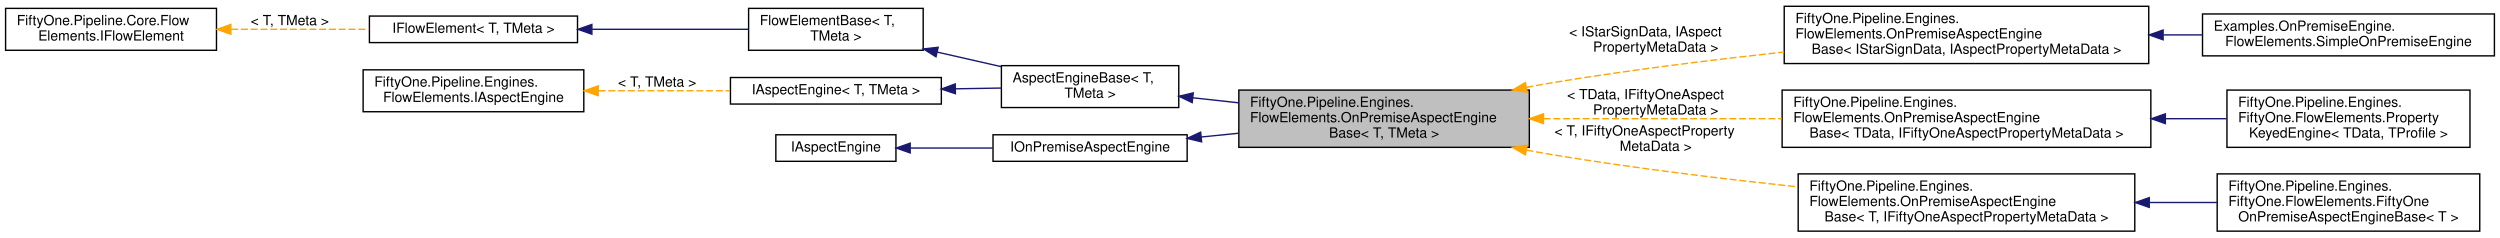
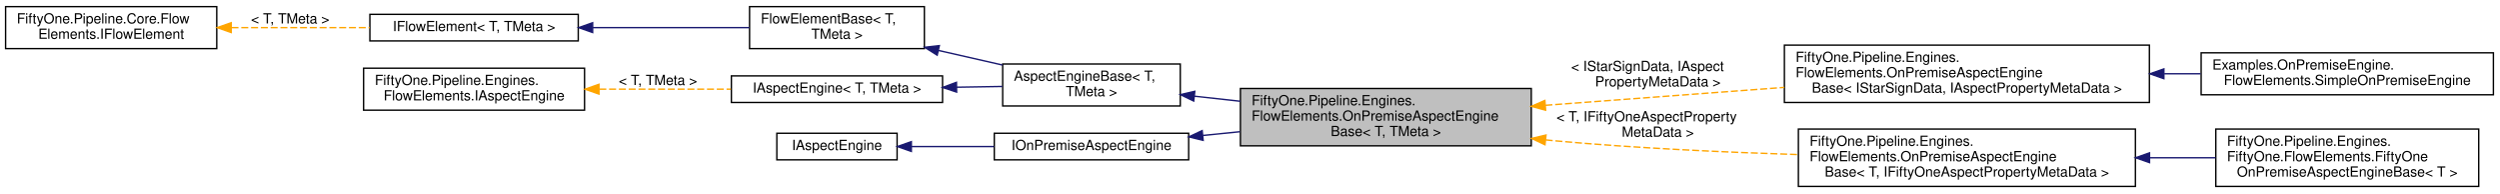
- <svg xmlns="http://www.w3.org/2000/svg" xmlns:xlink="http://www.w3.org/1999/xlink" width="1790pt" height="170pt" viewBox="0.00 0.00 1790.00 170.00">
-   <g id="graph0" class="graph" transform="scale(1 1) rotate(0) translate(4 166)">
+ <svg xmlns="http://www.w3.org/2000/svg" xmlns:xlink="http://www.w3.org/1999/xlink" width="1787pt" height="138pt" viewBox="0.00 0.00 1787.00 137.50">
+   <g id="graph0" class="graph" transform="scale(1 1) rotate(0) translate(4 133.5)">
    <g id="node1" class="node">
      <g id="a_node1">
        <a xlink:title="Base class for 51Degrees on-premise aspect engines.">
-           <polygon fill="#bfbfbf" stroke="black" points="883,-60.5 883,-101.5 1091,-101.5 1091,-60.5 883,-60.5" />
-           <text text-anchor="start" x="891" y="-89.5" font-family="Helvetica,sans-Serif" font-size="10.00">FiftyOne.Pipeline.Engines.</text>
-           <text text-anchor="start" x="891" y="-78.5" font-family="Helvetica,sans-Serif" font-size="10.00">FlowElements.OnPremiseAspectEngine</text>
-           <text text-anchor="middle" x="987" y="-67.5" font-family="Helvetica,sans-Serif" font-size="10.00">Base&lt; T, TMeta &gt;</text>
+           <polygon fill="#bfbfbf" stroke="black" points="883,-29.5 883,-70.5 1091,-70.5 1091,-29.5 883,-29.5" />
+           <text text-anchor="start" x="891" y="-58.5" font-family="Helvetica,sans-Serif" font-size="10.00">FiftyOne.Pipeline.Engines.</text>
+           <text text-anchor="start" x="891" y="-47.5" font-family="Helvetica,sans-Serif" font-size="10.00">FlowElements.OnPremiseAspectEngine</text>
+           <text text-anchor="middle" x="987" y="-36.5" font-family="Helvetica,sans-Serif" font-size="10.00">Base&lt; T, TMeta &gt;</text>
        </a>
      </g>
    </g>
    <g id="node10" class="node">
      <g id="a_node10">
        <a xlink:href="class_fifty_one_1_1_pipeline_1_1_engines_1_1_flow_elements_1_1_on_premise_aspect_engine_base.html" target="_top" xlink:title=" ">
-           <polygon fill="none" stroke="black" points="1273.5,-120.5 1273.5,-161.5 1534.5,-161.5 1534.5,-120.5 1273.5,-120.5" />
-           <text text-anchor="start" x="1281.5" y="-149.5" font-family="Helvetica,sans-Serif" font-size="10.00">FiftyOne.Pipeline.Engines.</text>
-           <text text-anchor="start" x="1281.5" y="-138.5" font-family="Helvetica,sans-Serif" font-size="10.00">FlowElements.OnPremiseAspectEngine</text>
-           <text text-anchor="middle" x="1404" y="-127.5" font-family="Helvetica,sans-Serif" font-size="10.00">Base&lt; IStarSignData, IAspectPropertyMetaData &gt;</text>
+           <polygon fill="none" stroke="black" points="1272,-60.5 1272,-101.5 1533,-101.5 1533,-60.5 1272,-60.5" />
+           <text text-anchor="start" x="1280" y="-89.5" font-family="Helvetica,sans-Serif" font-size="10.00">FiftyOne.Pipeline.Engines.</text>
+           <text text-anchor="start" x="1280" y="-78.5" font-family="Helvetica,sans-Serif" font-size="10.00">FlowElements.OnPremiseAspectEngine</text>
+           <text text-anchor="middle" x="1402.5" y="-67.5" font-family="Helvetica,sans-Serif" font-size="10.00">Base&lt; IStarSignData, IAspectPropertyMetaData &gt;</text>
        </a>
      </g>
    </g>
    <g id="edge9" class="edge">
-       <path fill="none" stroke="orange" stroke-dasharray="5,2" d="M1088.94,-103.45C1095.71,-104.72 1102.45,-105.92 1109,-107 1162.61,-115.84 1222.1,-123.18 1273.46,-128.75" />
-       <polygon fill="orange" stroke="orange" points="1089.48,-99.99 1079,-101.54 1088.16,-106.86 1089.48,-99.99" />
-       <text text-anchor="start" x="1119.5" y="-140" font-family="Helvetica,sans-Serif" font-size="10.00"> &lt; IStarSignData, IAspect</text>
-       <text text-anchor="middle" x="1181.5" y="-129" font-family="Helvetica,sans-Serif" font-size="10.00">PropertyMetaData &gt;</text>
+       <path fill="none" stroke="orange" stroke-dasharray="5,2" d="M1101.1,-58.48C1153.97,-62.44 1217.21,-67.18 1271.99,-71.29" />
+       <polygon fill="orange" stroke="orange" points="1101.24,-54.98 1091.01,-57.72 1100.72,-61.96 1101.24,-54.98" />
+       <text text-anchor="start" x="1119.5" y="-83" font-family="Helvetica,sans-Serif" font-size="10.00"> &lt; IStarSignData, IAspect</text>
+       <text text-anchor="middle" x="1181.5" y="-72" font-family="Helvetica,sans-Serif" font-size="10.00">PropertyMetaData &gt;</text>
    </g>
    <g id="node12" class="node">
      <g id="a_node12">
        <a xlink:href="class_fifty_one_1_1_pipeline_1_1_engines_1_1_flow_elements_1_1_on_premise_aspect_engine_base.html" target="_top" xlink:title=" ">
-           <polygon fill="none" stroke="black" points="1272,-60.5 1272,-101.5 1536,-101.5 1536,-60.5 1272,-60.5" />
-           <text text-anchor="start" x="1280" y="-89.5" font-family="Helvetica,sans-Serif" font-size="10.00">FiftyOne.Pipeline.Engines.</text>
-           <text text-anchor="start" x="1280" y="-78.5" font-family="Helvetica,sans-Serif" font-size="10.00">FlowElements.OnPremiseAspectEngine</text>
-           <text text-anchor="middle" x="1404" y="-67.5" font-family="Helvetica,sans-Serif" font-size="10.00">Base&lt; TData, IFiftyOneAspectPropertyMetaData &gt;</text>
+           <polygon fill="none" stroke="black" points="1282,-0.5 1282,-41.5 1523,-41.5 1523,-0.5 1282,-0.5" />
+           <text text-anchor="start" x="1290" y="-29.5" font-family="Helvetica,sans-Serif" font-size="10.00">FiftyOne.Pipeline.Engines.</text>
+           <text text-anchor="start" x="1290" y="-18.5" font-family="Helvetica,sans-Serif" font-size="10.00">FlowElements.OnPremiseAspectEngine</text>
+           <text text-anchor="middle" x="1402.5" y="-7.5" font-family="Helvetica,sans-Serif" font-size="10.00">Base&lt; T, IFiftyOneAspectPropertyMetaData &gt;</text>
        </a>
      </g>
    </g>
    <g id="edge11" class="edge">
-       <path fill="none" stroke="orange" stroke-dasharray="5,2" d="M1101.18,-81C1153.89,-81 1216.92,-81 1271.71,-81" />
-       <polygon fill="orange" stroke="orange" points="1101.12,-77.5 1091.12,-81 1101.12,-84.5 1101.12,-77.5" />
-       <text text-anchor="start" x="1118" y="-95" font-family="Helvetica,sans-Serif" font-size="10.00"> &lt; TData, IFiftyOneAspect</text>
-       <text text-anchor="middle" x="1181.5" y="-84" font-family="Helvetica,sans-Serif" font-size="10.00">PropertyMetaData &gt;</text>
-     </g>
-     <g id="node14" class="node">
-       <g id="a_node14">
-         <a xlink:href="class_fifty_one_1_1_pipeline_1_1_engines_1_1_flow_elements_1_1_on_premise_aspect_engine_base.html" target="_top" xlink:title=" ">
-           <polygon fill="none" stroke="black" points="1283.5,-0.5 1283.5,-41.5 1524.5,-41.5 1524.5,-0.5 1283.5,-0.5" />
-           <text text-anchor="start" x="1291.5" y="-29.5" font-family="Helvetica,sans-Serif" font-size="10.00">FiftyOne.Pipeline.Engines.</text>
-           <text text-anchor="start" x="1291.5" y="-18.5" font-family="Helvetica,sans-Serif" font-size="10.00">FlowElements.OnPremiseAspectEngine</text>
-           <text text-anchor="middle" x="1404" y="-7.5" font-family="Helvetica,sans-Serif" font-size="10.00">Base&lt; T, IFiftyOneAspectPropertyMetaData &gt;</text>
-         </a>
-       </g>
-     </g>
-     <g id="edge13" class="edge">
-       <path fill="none" stroke="orange" stroke-dasharray="5,2" d="M1088.94,-58.55C1095.71,-57.28 1102.45,-56.08 1109,-55 1166.03,-45.6 1229.72,-37.89 1283.19,-32.21" />
-       <polygon fill="orange" stroke="orange" points="1088.16,-55.14 1079,-60.46 1089.48,-62.01 1088.16,-55.14" />
-       <text text-anchor="start" x="1109" y="-69" font-family="Helvetica,sans-Serif" font-size="10.00"> &lt; T, IFiftyOneAspectProperty</text>
-       <text text-anchor="middle" x="1181.5" y="-58" font-family="Helvetica,sans-Serif" font-size="10.00">MetaData &gt;</text>
+       <path fill="none" stroke="orange" stroke-dasharray="5,2" d="M1101.3,-33.74C1103.89,-33.48 1106.46,-33.23 1109,-33 1165.69,-27.87 1228.76,-24.93 1281.78,-23.25" />
+       <polygon fill="orange" stroke="orange" points="1100.8,-30.27 1091.23,-34.8 1101.54,-37.23 1100.8,-30.27" />
+       <text text-anchor="start" x="1109" y="-47" font-family="Helvetica,sans-Serif" font-size="10.00"> &lt; T, IFiftyOneAspectProperty</text>
+       <text text-anchor="middle" x="1181.5" y="-36" font-family="Helvetica,sans-Serif" font-size="10.00">MetaData &gt;</text>
    </g>
    <g id="node2" class="node">
      <g id="a_node2">
        <a xlink:href="class_fifty_one_1_1_pipeline_1_1_engines_1_1_flow_elements_1_1_aspect_engine_base.html" target="_top" xlink:title="Base class for 51Degrees aspect engines.">
-           <polygon fill="none" stroke="black" points="713,-89 713,-119 840,-119 840,-89 713,-89" />
-           <text text-anchor="start" x="721" y="-107" font-family="Helvetica,sans-Serif" font-size="10.00">AspectEngineBase&lt; T,</text>
-           <text text-anchor="middle" x="776.5" y="-96" font-family="Helvetica,sans-Serif" font-size="10.00"> TMeta &gt;</text>
+           <polygon fill="none" stroke="black" points="713,-58 713,-88 840,-88 840,-58 713,-58" />
+           <text text-anchor="start" x="721" y="-76" font-family="Helvetica,sans-Serif" font-size="10.00">AspectEngineBase&lt; T,</text>
+           <text text-anchor="middle" x="776.5" y="-65" font-family="Helvetica,sans-Serif" font-size="10.00"> TMeta &gt;</text>
        </a>
      </g>
    </g>
    <g id="edge1" class="edge">
-       <path fill="none" stroke="midnightblue" d="M850.09,-95.99C860.72,-94.82 871.84,-93.59 882.94,-92.37" />
-       <polygon fill="midnightblue" stroke="midnightblue" points="849.61,-92.52 840.06,-97.1 850.38,-99.48 849.61,-92.52" />
+       <path fill="none" stroke="midnightblue" d="M850.09,-64.99C860.72,-63.82 871.84,-62.59 882.94,-61.37" />
+       <polygon fill="midnightblue" stroke="midnightblue" points="849.61,-61.52 840.06,-66.1 850.38,-68.48 849.61,-61.52" />
    </g>
    <g id="node3" class="node">
      <g id="a_node3">
        <a xlink:href="class_fifty_one_1_1_pipeline_1_1_core_1_1_flow_elements_1_1_flow_element_base.html" target="_top" xlink:title="Abstract base class for Flow Elements.">
-           <polygon fill="none" stroke="black" points="532,-130 532,-160 657,-160 657,-130 532,-130" />
-           <text text-anchor="start" x="540" y="-148" font-family="Helvetica,sans-Serif" font-size="10.00">FlowElementBase&lt; T,</text>
-           <text text-anchor="middle" x="594.5" y="-137" font-family="Helvetica,sans-Serif" font-size="10.00"> TMeta &gt;</text>
+           <polygon fill="none" stroke="black" points="532,-99 532,-129 657,-129 657,-99 532,-99" />
+           <text text-anchor="start" x="540" y="-117" font-family="Helvetica,sans-Serif" font-size="10.00">FlowElementBase&lt; T,</text>
+           <text text-anchor="middle" x="594.5" y="-106" font-family="Helvetica,sans-Serif" font-size="10.00"> TMeta &gt;</text>
        </a>
      </g>
    </g>
    <g id="edge2" class="edge">
-       <path fill="none" stroke="midnightblue" d="M667.05,-128.7C682.23,-125.24 698.15,-121.62 712.97,-118.24" />
-       <polygon fill="midnightblue" stroke="midnightblue" points="666.17,-125.31 657.19,-130.95 667.72,-132.14 666.17,-125.31" />
+       <path fill="none" stroke="midnightblue" d="M667.05,-97.7C682.23,-94.24 698.15,-90.62 712.97,-87.24" />
+       <polygon fill="midnightblue" stroke="midnightblue" points="666.17,-94.31 657.19,-99.95 667.72,-101.14 666.17,-94.31" />
    </g>
    <g id="node4" class="node">
      <g id="a_node4">
        <a xlink:href="interface_fifty_one_1_1_pipeline_1_1_core_1_1_flow_elements_1_1_i_flow_element.html" target="_top" xlink:title=" ">
-           <polygon fill="none" stroke="black" points="260.5,-135.5 260.5,-154.5 409.5,-154.5 409.5,-135.5 260.5,-135.5" />
-           <text text-anchor="middle" x="335" y="-142.5" font-family="Helvetica,sans-Serif" font-size="10.00">IFlowElement&lt; T, TMeta &gt;</text>
+           <polygon fill="none" stroke="black" points="260.5,-104.5 260.5,-123.5 409.5,-123.5 409.5,-104.5 260.5,-104.5" />
+           <text text-anchor="middle" x="335" y="-111.5" font-family="Helvetica,sans-Serif" font-size="10.00">IFlowElement&lt; T, TMeta &gt;</text>
        </a>
      </g>
    </g>
    <g id="edge3" class="edge">
-       <path fill="none" stroke="midnightblue" d="M419.92,-145C456.39,-145 498.35,-145 531.88,-145" />
-       <polygon fill="midnightblue" stroke="midnightblue" points="419.79,-141.5 409.79,-145 419.79,-148.5 419.79,-141.5" />
+       <path fill="none" stroke="midnightblue" d="M419.92,-114C456.39,-114 498.35,-114 531.88,-114" />
+       <polygon fill="midnightblue" stroke="midnightblue" points="419.79,-110.5 409.79,-114 419.79,-117.5 419.79,-110.5" />
    </g>
    <g id="node5" class="node">
      <g id="a_node5">
        <a xlink:href="interface_fifty_one_1_1_pipeline_1_1_core_1_1_flow_elements_1_1_i_flow_element.html" target="_top" xlink:title="IFlowElement is the basic building block of a pipeline.">
-           <polygon fill="none" stroke="black" points="0,-130 0,-160 151,-160 151,-130 0,-130" />
-           <text text-anchor="start" x="8" y="-148" font-family="Helvetica,sans-Serif" font-size="10.00">FiftyOne.Pipeline.Core.Flow</text>
-           <text text-anchor="middle" x="75.5" y="-137" font-family="Helvetica,sans-Serif" font-size="10.00">Elements.IFlowElement</text>
+           <polygon fill="none" stroke="black" points="0,-99 0,-129 151,-129 151,-99 0,-99" />
+           <text text-anchor="start" x="8" y="-117" font-family="Helvetica,sans-Serif" font-size="10.00">FiftyOne.Pipeline.Core.Flow</text>
+           <text text-anchor="middle" x="75.5" y="-106" font-family="Helvetica,sans-Serif" font-size="10.00">Elements.IFlowElement</text>
        </a>
      </g>
    </g>
    <g id="edge4" class="edge">
-       <path fill="none" stroke="orange" stroke-dasharray="5,2" d="M161.54,-145C193.48,-145 229.5,-145 260.32,-145" />
-       <polygon fill="orange" stroke="orange" points="161.33,-141.5 151.33,-145 161.33,-148.5 161.33,-141.5" />
-       <text text-anchor="middle" x="203.5" y="-148" font-family="Helvetica,sans-Serif" font-size="10.00"> &lt; T, TMeta &gt;</text>
+       <path fill="none" stroke="orange" stroke-dasharray="5,2" d="M161.54,-114C193.48,-114 229.5,-114 260.32,-114" />
+       <polygon fill="orange" stroke="orange" points="161.33,-110.5 151.33,-114 161.33,-117.5 161.33,-110.5" />
+       <text text-anchor="middle" x="203.5" y="-117" font-family="Helvetica,sans-Serif" font-size="10.00"> &lt; T, TMeta &gt;</text>
    </g>
    <g id="node6" class="node">
      <g id="a_node6">
        <a xlink:href="interface_fifty_one_1_1_pipeline_1_1_engines_1_1_flow_elements_1_1_i_aspect_engine.html" target="_top" xlink:title=" ">
-           <polygon fill="none" stroke="black" points="519,-91.5 519,-110.5 670,-110.5 670,-91.5 519,-91.5" />
-           <text text-anchor="middle" x="594.5" y="-98.5" font-family="Helvetica,sans-Serif" font-size="10.00">IAspectEngine&lt; T, TMeta &gt;</text>
+           <polygon fill="none" stroke="black" points="519,-60.5 519,-79.5 670,-79.5 670,-60.5 519,-60.5" />
+           <text text-anchor="middle" x="594.5" y="-67.5" font-family="Helvetica,sans-Serif" font-size="10.00">IAspectEngine&lt; T, TMeta &gt;</text>
        </a>
      </g>
    </g>
    <g id="edge5" class="edge">
-       <path fill="none" stroke="midnightblue" d="M680.08,-102.41C691.09,-102.59 702.21,-102.78 712.78,-102.95" />
-       <polygon fill="midnightblue" stroke="midnightblue" points="680.07,-98.91 670.01,-102.24 679.95,-105.91 680.07,-98.91" />
+       <path fill="none" stroke="midnightblue" d="M680.08,-71.41C691.09,-71.59 702.21,-71.78 712.78,-71.95" />
+       <polygon fill="midnightblue" stroke="midnightblue" points="680.07,-67.91 670.01,-71.24 679.95,-74.91 680.07,-67.91" />
    </g>
    <g id="node7" class="node">
      <g id="a_node7">
        <a xlink:href="interface_fifty_one_1_1_pipeline_1_1_engines_1_1_flow_elements_1_1_i_aspect_engine.html" target="_top" xlink:title="Interface representing 51Degrees on-premise aspect engines.">
-           <polygon fill="none" stroke="black" points="256,-86 256,-116 414,-116 414,-86 256,-86" />
-           <text text-anchor="start" x="264" y="-104" font-family="Helvetica,sans-Serif" font-size="10.00">FiftyOne.Pipeline.Engines.</text>
-           <text text-anchor="middle" x="335" y="-93" font-family="Helvetica,sans-Serif" font-size="10.00">FlowElements.IAspectEngine</text>
+           <polygon fill="none" stroke="black" points="256,-55 256,-85 414,-85 414,-55 256,-55" />
+           <text text-anchor="start" x="264" y="-73" font-family="Helvetica,sans-Serif" font-size="10.00">FiftyOne.Pipeline.Engines.</text>
+           <text text-anchor="middle" x="335" y="-62" font-family="Helvetica,sans-Serif" font-size="10.00">FlowElements.IAspectEngine</text>
        </a>
      </g>
    </g>
    <g id="edge6" class="edge">
-       <path fill="none" stroke="orange" stroke-dasharray="5,2" d="M424.56,-101C455.2,-101 489.22,-101 518.65,-101" />
-       <polygon fill="orange" stroke="orange" points="424.31,-97.5 414.31,-101 424.31,-104.5 424.31,-97.5" />
-       <text text-anchor="middle" x="466.5" y="-104" font-family="Helvetica,sans-Serif" font-size="10.00"> &lt; T, TMeta &gt;</text>
+       <path fill="none" stroke="orange" stroke-dasharray="5,2" d="M424.56,-70C455.2,-70 489.22,-70 518.65,-70" />
+       <polygon fill="orange" stroke="orange" points="424.31,-66.5 414.31,-70 424.31,-73.5 424.31,-66.5" />
+       <text text-anchor="middle" x="466.5" y="-73" font-family="Helvetica,sans-Serif" font-size="10.00"> &lt; T, TMeta &gt;</text>
    </g>
    <g id="node8" class="node">
      <g id="a_node8">
        <a xlink:href="interface_fifty_one_1_1_pipeline_1_1_engines_1_1_flow_elements_1_1_i_on_premise_aspect_engine.html" target="_top" xlink:title="Interface for an AspectEngine that processes evidence using one or more local data files.">
-           <polygon fill="none" stroke="black" points="707,-50.5 707,-69.5 846,-69.5 846,-50.5 707,-50.5" />
-           <text text-anchor="middle" x="776.5" y="-57.5" font-family="Helvetica,sans-Serif" font-size="10.00">IOnPremiseAspectEngine</text>
+           <polygon fill="none" stroke="black" points="707,-19.5 707,-38.5 846,-38.5 846,-19.5 707,-19.5" />
+           <text text-anchor="middle" x="776.5" y="-26.5" font-family="Helvetica,sans-Serif" font-size="10.00">IOnPremiseAspectEngine</text>
        </a>
      </g>
    </g>
    <g id="edge7" class="edge">
-       <path fill="none" stroke="midnightblue" d="M856.12,-67.92C864.81,-68.79 873.74,-69.69 882.67,-70.59" />
-       <polygon fill="midnightblue" stroke="midnightblue" points="856.36,-64.43 846.06,-66.91 855.66,-71.39 856.36,-64.43" />
+       <path fill="none" stroke="midnightblue" d="M856.12,-36.92C864.81,-37.79 873.74,-38.69 882.67,-39.59" />
+       <polygon fill="midnightblue" stroke="midnightblue" points="856.36,-33.43 846.06,-35.91 855.66,-40.39 856.36,-33.43" />
    </g>
    <g id="node9" class="node">
      <g id="a_node9">
        <a xlink:href="interface_fifty_one_1_1_pipeline_1_1_engines_1_1_flow_elements_1_1_i_aspect_engine.html" target="_top" xlink:title="Interface representing 51Degrees on-premise aspect engines.">
-           <polygon fill="none" stroke="black" points="551.5,-50.5 551.5,-69.5 637.5,-69.5 637.5,-50.5 551.5,-50.5" />
-           <text text-anchor="middle" x="594.5" y="-57.5" font-family="Helvetica,sans-Serif" font-size="10.00">IAspectEngine</text>
+           <polygon fill="none" stroke="black" points="551.5,-19.5 551.5,-38.5 637.5,-38.5 637.5,-19.5 551.5,-19.5" />
+           <text text-anchor="middle" x="594.5" y="-26.5" font-family="Helvetica,sans-Serif" font-size="10.00">IAspectEngine</text>
        </a>
      </g>
    </g>
    <g id="edge8" class="edge">
-       <path fill="none" stroke="midnightblue" d="M647.92,-60C666.32,-60 687.27,-60 706.8,-60" />
-       <polygon fill="midnightblue" stroke="midnightblue" points="647.7,-56.5 637.7,-60 647.7,-63.5 647.7,-56.5" />
+       <path fill="none" stroke="midnightblue" d="M647.92,-29C666.32,-29 687.27,-29 706.8,-29" />
+       <polygon fill="midnightblue" stroke="midnightblue" points="647.7,-25.5 637.7,-29 647.7,-32.5 647.7,-25.5" />
    </g>
    <g id="node11" class="node">
      <g id="a_node11">
        <a xlink:href="class_examples_1_1_on_premise_engine_1_1_flow_elements_1_1_simple_on_premise_engine.html" target="_top" xlink:title="[class] [constructor]">
-           <polygon fill="none" stroke="black" points="1573,-126 1573,-156 1782,-156 1782,-126 1573,-126" />
-           <text text-anchor="start" x="1581" y="-144" font-family="Helvetica,sans-Serif" font-size="10.00">Examples.OnPremiseEngine.</text>
-           <text text-anchor="middle" x="1677.5" y="-133" font-family="Helvetica,sans-Serif" font-size="10.00">FlowElements.SimpleOnPremiseEngine</text>
+           <polygon fill="none" stroke="black" points="1570,-66 1570,-96 1779,-96 1779,-66 1570,-66" />
+           <text text-anchor="start" x="1578" y="-84" font-family="Helvetica,sans-Serif" font-size="10.00">Examples.OnPremiseEngine.</text>
+           <text text-anchor="middle" x="1674.5" y="-73" font-family="Helvetica,sans-Serif" font-size="10.00">FlowElements.SimpleOnPremiseEngine</text>
        </a>
      </g>
    </g>
    <g id="edge10" class="edge">
-       <path fill="none" stroke="midnightblue" d="M1545,-141C1554.42,-141 1563.81,-141 1572.99,-141" />
-       <polygon fill="midnightblue" stroke="midnightblue" points="1544.79,-137.5 1534.79,-141 1544.79,-144.5 1544.79,-137.5" />
+       <path fill="none" stroke="midnightblue" d="M1543.62,-81C1552.36,-81 1561.07,-81 1569.61,-81" />
+       <polygon fill="midnightblue" stroke="midnightblue" points="1543.36,-77.5 1533.36,-81 1543.36,-84.5 1543.36,-77.5" />
    </g>
    <g id="node13" class="node">
      <g id="a_node13">
-         <a xlink:href="class_fifty_one_1_1_pipeline_1_1_engines_1_1_fifty_one_1_1_flow_elements_1_1_property_keyed_engine.html" target="_top" xlink:title="Base class for engines that use an index of property values to profile ids to populate one or more pr...">
-           <polygon fill="none" stroke="black" points="1590.5,-60.5 1590.5,-101.5 1764.5,-101.5 1764.5,-60.5 1590.5,-60.5" />
-           <text text-anchor="start" x="1598.5" y="-89.5" font-family="Helvetica,sans-Serif" font-size="10.00">FiftyOne.Pipeline.Engines.</text>
-           <text text-anchor="start" x="1598.5" y="-78.5" font-family="Helvetica,sans-Serif" font-size="10.00">FiftyOne.FlowElements.Property</text>
-           <text text-anchor="middle" x="1677.5" y="-67.5" font-family="Helvetica,sans-Serif" font-size="10.00">KeyedEngine&lt; TData, TProfile &gt;</text>
+         <a xlink:href="class_fifty_one_1_1_pipeline_1_1_engines_1_1_fifty_one_1_1_flow_elements_1_1_fifty_one_on_premise_aspect_engine_base.html" target="_top" xlink:title="51Degrees specific Engine base class.">
+           <polygon fill="none" stroke="black" points="1580.5,-0.5 1580.5,-41.5 1768.5,-41.5 1768.5,-0.5 1580.5,-0.5" />
+           <text text-anchor="start" x="1588.5" y="-29.5" font-family="Helvetica,sans-Serif" font-size="10.00">FiftyOne.Pipeline.Engines.</text>
+           <text text-anchor="start" x="1588.5" y="-18.5" font-family="Helvetica,sans-Serif" font-size="10.00">FiftyOne.FlowElements.FiftyOne</text>
+           <text text-anchor="middle" x="1674.5" y="-7.5" font-family="Helvetica,sans-Serif" font-size="10.00">OnPremiseAspectEngineBase&lt; T &gt;</text>
        </a>
      </g>
    </g>
    <g id="edge12" class="edge">
-       <path fill="none" stroke="midnightblue" d="M1546.66,-81C1561.5,-81 1576.24,-81 1590.19,-81" />
-       <polygon fill="midnightblue" stroke="midnightblue" points="1546.38,-77.5 1536.38,-81 1546.38,-84.5 1546.38,-77.5" />
-     </g>
-     <g id="node15" class="node">
-       <g id="a_node15">
-         <a xlink:href="class_fifty_one_1_1_pipeline_1_1_engines_1_1_fifty_one_1_1_flow_elements_1_1_fifty_one_on_premise_aspect_engine_base.html" target="_top" xlink:title="51Degrees specific Engine base class.">
-           <polygon fill="none" stroke="black" points="1583.5,-0.5 1583.5,-41.5 1771.5,-41.5 1771.5,-0.5 1583.5,-0.5" />
-           <text text-anchor="start" x="1591.5" y="-29.5" font-family="Helvetica,sans-Serif" font-size="10.00">FiftyOne.Pipeline.Engines.</text>
-           <text text-anchor="start" x="1591.5" y="-18.5" font-family="Helvetica,sans-Serif" font-size="10.00">FiftyOne.FlowElements.FiftyOne</text>
-           <text text-anchor="middle" x="1677.5" y="-7.5" font-family="Helvetica,sans-Serif" font-size="10.00">OnPremiseAspectEngineBase&lt; T &gt;</text>
-         </a>
-       </g>
-     </g>
-     <g id="edge14" class="edge">
-       <path fill="none" stroke="midnightblue" d="M1535.01,-21C1551.33,-21 1567.77,-21 1583.36,-21" />
-       <polygon fill="midnightblue" stroke="midnightblue" points="1534.87,-17.5 1524.87,-21 1534.87,-24.5 1534.87,-17.5" />
+       <path fill="none" stroke="midnightblue" d="M1533.48,-21C1549.3,-21 1565.21,-21 1580.34,-21" />
+       <polygon fill="midnightblue" stroke="midnightblue" points="1533.11,-17.5 1523.11,-21 1533.1,-24.5 1533.11,-17.5" />
    </g>
  </g>
</svg>
